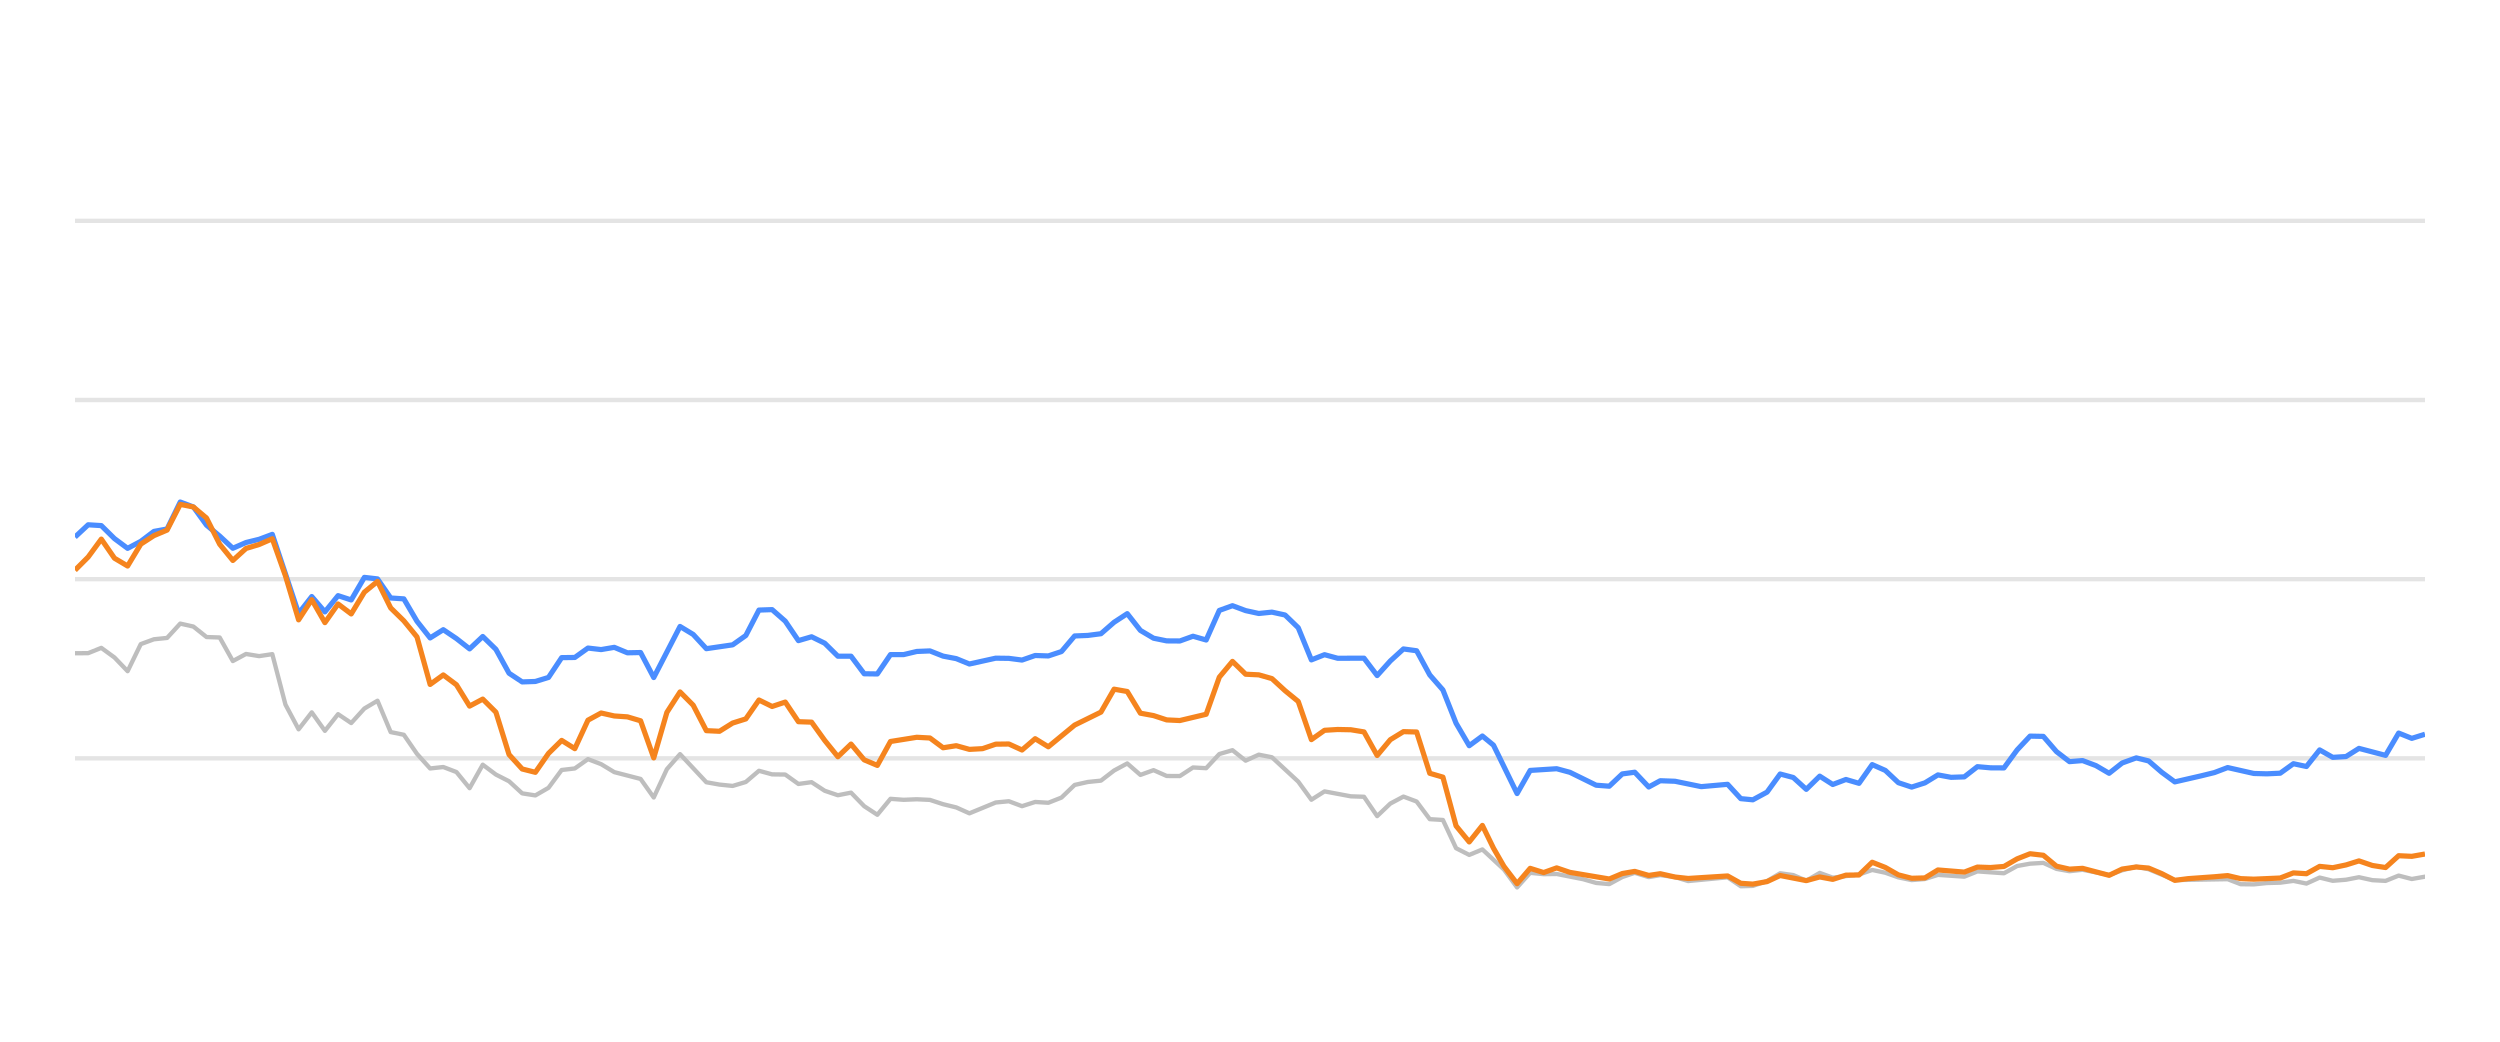
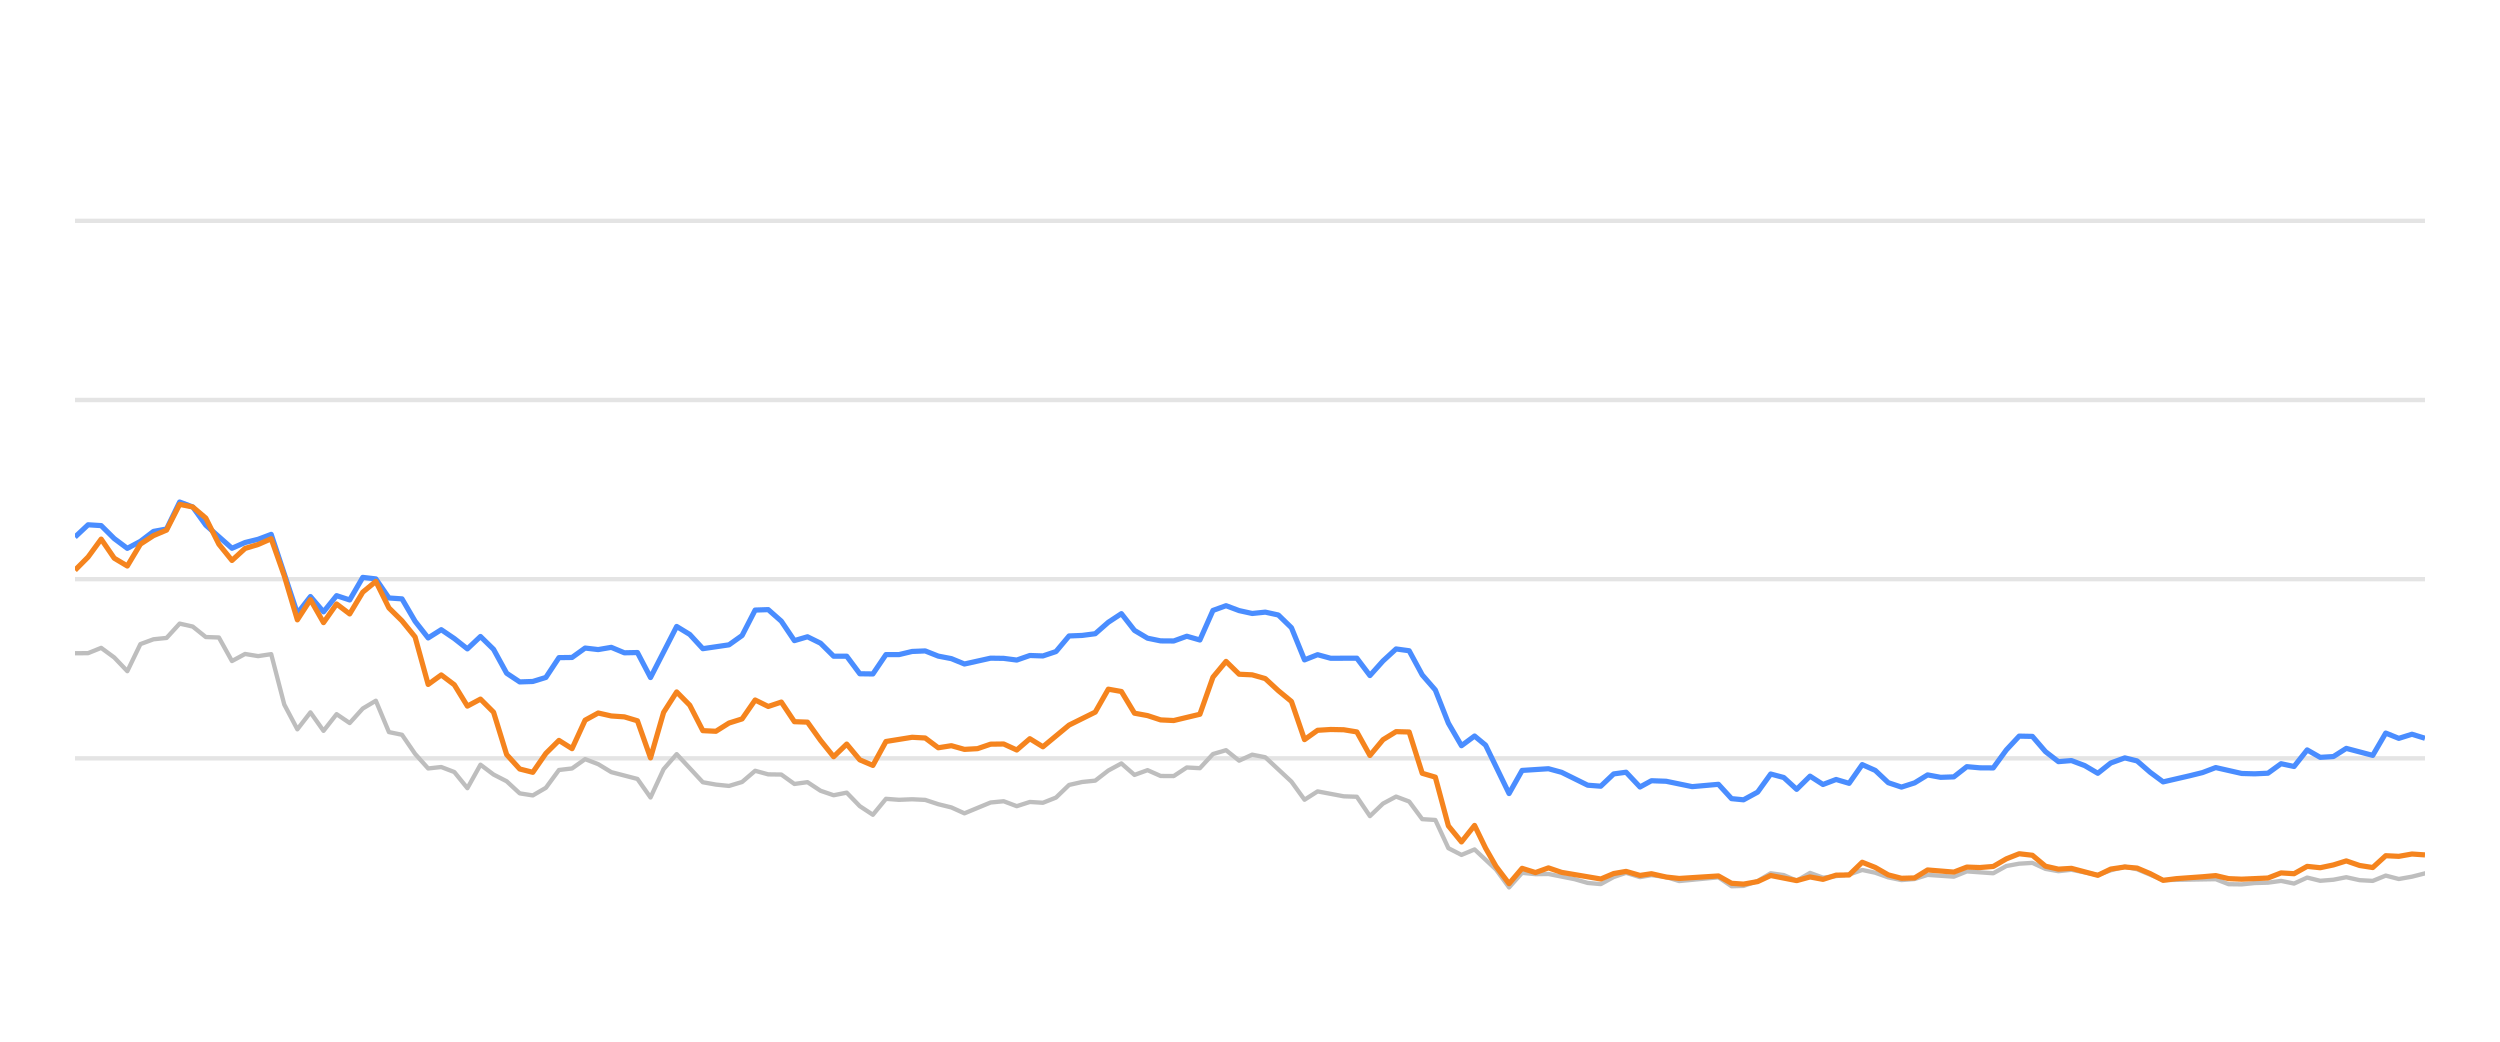
<svg xmlns="http://www.w3.org/2000/svg" width="288pt" height="120pt" viewBox="0 0 288 120" version="1.1">
  <defs>
    <style type="text/css">*{stroke-linejoin: round; stroke-linecap: butt}</style>
  </defs>
  <g id="figure_1">
    <g id="patch_1">
      <path d="M 0 120  L 288 120  L 288 0  L 0 0  L 0 120  z " style="fill: none; opacity: 0" />
    </g>
    <g id="axes_1">
      <g id="patch_2">
        <path d="M 8.64 108  L 279.36 108  L 279.36 4.8  L 8.64 4.8  L 8.64 108  z " style="fill: none" />
      </g>
      <g id="matplotlib.axis_1" />
      <g id="matplotlib.axis_2" />
      <g id="line2d_1">
-         <path d="M 8.64 87.36  L 279.36 87.36  " clip-path="url(#pc43611b4da)" style="fill: none; stroke: #b2b2b2; stroke-opacity: 0.35; stroke-width: 0.5; stroke-linecap: square" />
+         <path d="M 8.64 87.36  L 279.36 87.36  " clip-path="url(#pbc4f3df253)" style="fill: none; stroke: #b2b2b2; stroke-opacity: 0.35; stroke-width: 0.5; stroke-linecap: square" />
      </g>
      <g id="line2d_2">
-         <path d="M 8.64 66.72  L 279.36 66.72  " clip-path="url(#pc43611b4da)" style="fill: none; stroke: #b2b2b2; stroke-opacity: 0.35; stroke-width: 0.5; stroke-linecap: square" />
+         <path d="M 8.64 66.72  L 279.36 66.72  " clip-path="url(#pbc4f3df253)" style="fill: none; stroke: #b2b2b2; stroke-opacity: 0.35; stroke-width: 0.5; stroke-linecap: square" />
      </g>
      <g id="line2d_3">
-         <path d="M 8.64 46.08  L 279.36 46.08  " clip-path="url(#pc43611b4da)" style="fill: none; stroke: #b2b2b2; stroke-opacity: 0.35; stroke-width: 0.5; stroke-linecap: square" />
+         <path d="M 8.64 46.08  L 279.36 46.08  " clip-path="url(#pbc4f3df253)" style="fill: none; stroke: #b2b2b2; stroke-opacity: 0.35; stroke-width: 0.5; stroke-linecap: square" />
      </g>
      <g id="line2d_4">
-         <path d="M 8.64 25.44  L 279.36 25.44  " clip-path="url(#pc43611b4da)" style="fill: none; stroke: #b2b2b2; stroke-opacity: 0.35; stroke-width: 0.5; stroke-linecap: square" />
+         <path d="M 8.64 25.44  L 279.36 25.44  " clip-path="url(#pbc4f3df253)" style="fill: none; stroke: #b2b2b2; stroke-opacity: 0.35; stroke-width: 0.5; stroke-linecap: square" />
      </g>
      <g id="line2d_5">
-         <path d="M 8.64 75.255  L 10.155 75.244  L 11.67 74.635  L 13.186 75.74  L 14.701 77.319  L 16.216 74.202  L 17.731 73.645  L 19.247 73.49  L 20.762 71.839  L 22.277 72.179  L 23.792 73.387  L 25.308 73.438  L 26.823 76.152  L 28.338 75.337  L 29.853 75.585  L 31.368 75.358  L 32.884 81.168  L 34.399 84.016  L 35.914 82.066  L 37.429 84.192  L 38.945 82.272  L 40.46 83.294  L 41.975 81.622  L 43.49 80.724  L 45.006 84.336  L 46.521 84.646  L 48.036 86.844  L 49.551 88.526  L 51.066 88.361  L 52.582 88.939  L 54.097 90.797  L 55.612 88.093  L 57.127 89.228  L 58.643 90.002  L 60.158 91.395  L 61.673 91.632  L 63.188 90.755  L 64.704 88.702  L 66.219 88.526  L 67.734 87.453  L 69.249 88.031  L 70.765 88.949  L 73.795 89.734  L 75.31 91.87  L 76.825 88.609  L 78.341 86.875  L 81.371 90.115  L 82.886 90.384  L 84.402 90.539  L 85.917 90.084  L 87.432 88.794  L 88.947 89.207  L 90.463 89.228  L 91.978 90.312  L 93.493 90.105  L 95.008 91.096  L 96.523 91.612  L 98.039 91.313  L 99.554 92.871  L 101.069 93.862  L 102.584 92.025  L 104.1 92.138  L 105.615 92.076  L 107.13 92.148  L 108.645 92.644  L 110.161 93.015  L 111.676 93.696  L 114.706 92.448  L 116.221 92.303  L 117.737 92.871  L 119.252 92.386  L 120.767 92.479  L 122.282 91.88  L 123.798 90.425  L 125.313 90.084  L 126.828 89.93  L 128.343 88.764  L 129.859 87.948  L 131.374 89.269  L 132.889 88.722  L 134.404 89.393  L 135.919 89.403  L 137.435 88.413  L 138.95 88.495  L 140.465 86.865  L 141.98 86.421  L 143.496 87.628  L 145.011 86.937  L 146.526 87.236  L 149.557 90.043  L 151.072 92.128  L 152.587 91.168  L 155.617 91.736  L 157.133 91.787  L 158.648 94.016  L 160.163 92.572  L 161.678 91.767  L 163.194 92.334  L 164.709 94.367  L 166.224 94.46  L 167.739 97.711  L 169.255 98.485  L 170.77 97.855  L 173.253 100.167  L 174.768 102.231  L 176.276 100.549  L 177.826 100.704  L 179.329 100.683  L 182.365 101.282  L 183.875 101.715  L 185.389 101.849  L 186.886 101.034  L 188.322 100.549  L 189.934 101.044  L 191.259 100.817  L 192.962 101.034  L 194.476 101.498  L 199.021 101.065  L 200.54 102.097  L 201.928 102.056  L 203.565 101.498  L 205.074 100.601  L 206.586 100.807  L 208.084 101.457  L 209.633 100.559  L 211.133 101.106  L 214.158 100.745  L 215.677 100.219  L 217.191 100.539  L 218.695 101.075  L 220.225 101.385  L 221.745 101.261  L 223.25 100.786  L 226.286 100.993  L 227.798 100.384  L 230.856 100.601  L 232.375 99.765  L 233.864 99.496  L 235.391 99.403  L 236.906 100.095  L 238.407 100.363  L 239.913 100.198  L 242.97 100.797  L 244.471 100.26  L 246.099 99.837  L 247.52 100.136  L 250.538 101.385  L 256.627 101.282  L 258.122 101.86  L 259.639 101.88  L 261.142 101.725  L 262.68 101.684  L 264.199 101.478  L 265.704 101.787  L 267.222 101.096  L 268.732 101.467  L 270.261 101.344  L 271.753 101.055  L 273.296 101.395  L 274.819 101.478  L 276.324 100.869  L 277.838 101.261  L 279.36 100.993  L 279.36 100.993  " clip-path="url(#pc43611b4da)" style="fill: none; stroke: #bebebe; stroke-width: 0.5; stroke-linecap: round" />
+         <path d="M 8.64 75.255  L 10.147 75.244  L 11.654 74.635  L 13.16 75.74  L 14.667 77.319  L 16.174 74.202  L 17.681 73.645  L 19.188 73.49  L 20.695 71.839  L 22.201 72.179  L 23.708 73.387  L 25.215 73.438  L 26.722 76.152  L 28.229 75.337  L 29.735 75.585  L 31.242 75.358  L 32.749 81.168  L 34.256 84.016  L 35.763 82.066  L 37.269 84.192  L 38.776 82.272  L 40.283 83.294  L 41.79 81.622  L 43.297 80.724  L 44.804 84.336  L 46.31 84.646  L 47.817 86.844  L 49.324 88.526  L 50.831 88.361  L 52.338 88.939  L 53.844 90.797  L 55.351 88.093  L 56.858 89.228  L 58.365 90.002  L 59.872 91.395  L 61.379 91.632  L 62.885 90.755  L 64.392 88.702  L 65.899 88.526  L 67.406 87.453  L 68.913 88.031  L 70.419 88.949  L 73.433 89.734  L 74.94 91.87  L 76.447 88.609  L 77.953 86.875  L 80.967 90.115  L 82.474 90.384  L 83.981 90.539  L 85.488 90.084  L 86.994 88.794  L 88.501 89.207  L 90.008 89.228  L 91.515 90.312  L 93.022 90.105  L 94.528 91.096  L 96.035 91.612  L 97.542 91.313  L 99.049 92.871  L 100.556 93.862  L 102.063 92.025  L 103.569 92.138  L 105.076 92.076  L 106.583 92.148  L 108.09 92.644  L 109.597 93.015  L 111.103 93.696  L 114.117 92.448  L 115.624 92.303  L 117.131 92.871  L 118.638 92.386  L 120.144 92.479  L 121.651 91.88  L 123.158 90.425  L 124.665 90.084  L 126.172 89.93  L 127.678 88.764  L 129.185 87.948  L 130.692 89.269  L 132.199 88.722  L 133.706 89.393  L 135.212 89.403  L 136.719 88.413  L 138.226 88.495  L 139.733 86.865  L 141.24 86.421  L 142.747 87.628  L 144.253 86.937  L 145.76 87.236  L 148.774 90.043  L 150.281 92.128  L 151.787 91.168  L 154.801 91.736  L 156.308 91.787  L 157.815 94.016  L 159.322 92.572  L 160.828 91.767  L 162.335 92.334  L 163.842 94.367  L 165.349 94.46  L 166.856 97.711  L 168.362 98.485  L 169.869 97.855  L 172.339 100.167  L 173.845 102.231  L 175.345 100.549  L 176.886 100.704  L 178.381 100.683  L 181.4 101.282  L 182.901 101.715  L 184.408 101.849  L 185.896 101.034  L 187.324 100.549  L 188.927 101.044  L 190.245 100.817  L 191.938 101.034  L 193.443 101.498  L 197.963 101.065  L 199.474 102.097  L 200.854 102.056  L 202.483 101.498  L 203.983 100.601  L 205.487 100.807  L 206.976 101.457  L 208.517 100.559  L 210.008 101.106  L 213.017 100.745  L 214.527 100.219  L 216.033 100.539  L 217.528 101.075  L 219.05 101.385  L 220.561 101.261  L 222.058 100.786  L 225.077 100.993  L 226.581 100.384  L 229.621 100.601  L 231.132 99.765  L 232.613 99.496  L 234.131 99.403  L 235.638 100.095  L 237.131 100.363  L 238.629 100.198  L 241.668 100.797  L 243.161 100.26  L 244.78 99.837  L 246.193 100.136  L 249.194 101.385  L 255.25 101.282  L 256.737 101.86  L 258.245 101.88  L 259.739 101.725  L 261.269 101.684  L 262.779 101.478  L 264.276 101.787  L 265.786 101.096  L 267.287 101.467  L 268.808 101.344  L 270.292 101.055  L 271.825 101.395  L 273.34 101.478  L 274.837 100.869  L 276.343 101.261  L 277.856 100.993  L 279.36 100.611  L 279.36 100.611  " clip-path="url(#pbc4f3df253)" style="fill: none; stroke: #bebebe; stroke-width: 0.5; stroke-linecap: round" />
      </g>
      <g id="line2d_6">
-         <path d="M 8.64 61.87  L 10.155 60.456  L 11.67 60.549  L 13.186 62.045  L 14.701 63.17  L 16.216 62.365  L 17.731 61.219  L 19.247 60.941  L 20.762 57.834  L 22.277 58.402  L 23.792 60.497  L 25.308 61.756  L 26.823 63.16  L 28.338 62.499  L 29.853 62.128  L 31.368 61.56  L 34.399 70.662  L 35.914 68.722  L 37.429 70.487  L 38.945 68.619  L 40.46 69.114  L 41.975 66.514  L 43.49 66.689  L 45.006 68.887  L 46.521 68.99  L 48.036 71.57  L 49.551 73.49  L 51.066 72.54  L 52.582 73.562  L 54.097 74.749  L 55.612 73.325  L 57.127 74.801  L 58.643 77.556  L 60.158 78.557  L 61.673 78.505  L 63.188 78.041  L 64.704 75.76  L 66.219 75.74  L 67.734 74.656  L 69.249 74.832  L 70.765 74.574  L 72.28 75.203  L 73.795 75.172  L 75.31 78.051  L 78.341 72.169  L 79.856 73.087  L 81.371 74.728  L 84.402 74.285  L 85.917 73.211  L 87.432 70.28  L 88.947 70.229  L 90.463 71.56  L 91.978 73.8  L 93.493 73.356  L 95.008 74.099  L 96.523 75.595  L 98.039 75.595  L 99.554 77.618  L 101.069 77.639  L 102.584 75.409  L 104.1 75.409  L 105.615 75.048  L 107.13 74.986  L 108.645 75.585  L 110.161 75.874  L 111.676 76.493  L 114.706 75.822  L 116.221 75.843  L 117.737 76.039  L 119.252 75.513  L 120.767 75.564  L 122.282 75.059  L 123.798 73.263  L 125.313 73.201  L 126.828 73.005  L 128.343 71.684  L 129.859 70.693  L 131.374 72.623  L 132.889 73.521  L 134.404 73.83  L 135.919 73.841  L 137.435 73.294  L 138.95 73.727  L 140.465 70.322  L 141.98 69.775  L 143.496 70.342  L 145.011 70.673  L 146.526 70.518  L 148.041 70.848  L 149.557 72.313  L 151.072 76.018  L 152.587 75.42  L 154.102 75.833  L 157.133 75.822  L 158.648 77.824  L 160.163 76.142  L 161.678 74.759  L 163.194 74.966  L 164.709 77.752  L 166.224 79.486  L 167.739 83.315  L 169.255 85.905  L 170.77 84.79  L 172.049 85.843  L 174.768 91.416  L 176.276 88.753  L 179.329 88.557  L 180.853 88.97  L 183.875 90.456  L 185.389 90.57  L 186.886 89.156  L 188.322 88.96  L 189.934 90.662  L 191.259 89.94  L 192.962 90.002  L 195.982 90.621  L 199.021 90.353  L 200.54 92.004  L 201.928 92.138  L 203.565 91.251  L 205.074 89.166  L 206.586 89.568  L 208.084 90.931  L 209.633 89.414  L 211.133 90.373  L 212.652 89.796  L 214.158 90.239  L 215.677 88.082  L 217.191 88.753  L 218.695 90.167  L 220.225 90.673  L 221.745 90.188  L 223.25 89.269  L 224.765 89.548  L 226.286 89.496  L 227.798 88.32  L 229.311 88.454  L 230.856 88.464  L 232.375 86.39  L 233.864 84.801  L 235.391 84.832  L 236.906 86.586  L 238.407 87.742  L 239.913 87.618  L 241.451 88.196  L 242.97 89.083  L 244.471 87.897  L 246.099 87.308  L 247.52 87.659  L 249.037 88.97  L 250.538 90.074  L 253.593 89.372  L 255.099 89.001  L 256.627 88.423  L 259.639 89.104  L 261.142 89.145  L 262.68 89.073  L 264.199 87.979  L 265.704 88.299  L 267.222 86.39  L 268.732 87.246  L 270.261 87.154  L 271.753 86.214  L 274.819 87.019  L 276.324 84.45  L 277.838 85.059  L 279.36 84.584  L 279.36 84.584  " clip-path="url(#pc43611b4da)" style="fill: none; stroke: #4a8dff; stroke-width: 0.6" />
+         <path d="M 8.64 61.87  L 10.147 60.456  L 11.654 60.549  L 13.16 62.045  L 14.667 63.17  L 16.174 62.365  L 17.681 61.219  L 19.188 60.941  L 20.695 57.834  L 22.201 58.402  L 23.708 60.497  L 26.722 63.16  L 28.229 62.499  L 29.735 62.128  L 31.242 61.56  L 34.256 70.662  L 35.763 68.722  L 37.269 70.487  L 38.776 68.619  L 40.283 69.114  L 41.79 66.514  L 43.297 66.689  L 44.804 68.887  L 46.31 68.99  L 47.817 71.57  L 49.324 73.49  L 50.831 72.54  L 52.338 73.562  L 53.844 74.749  L 55.351 73.325  L 56.858 74.801  L 58.365 77.556  L 59.872 78.557  L 61.379 78.505  L 62.885 78.041  L 64.392 75.76  L 65.899 75.74  L 67.406 74.656  L 68.913 74.832  L 70.419 74.574  L 71.926 75.203  L 73.433 75.172  L 74.94 78.051  L 77.953 72.169  L 79.46 73.087  L 80.967 74.728  L 83.981 74.285  L 85.488 73.211  L 86.994 70.28  L 88.501 70.229  L 90.008 71.56  L 91.515 73.8  L 93.022 73.356  L 94.528 74.099  L 96.035 75.595  L 97.542 75.595  L 99.049 77.618  L 100.556 77.639  L 102.063 75.409  L 103.569 75.409  L 105.076 75.048  L 106.583 74.986  L 108.09 75.585  L 109.597 75.874  L 111.103 76.493  L 114.117 75.822  L 115.624 75.843  L 117.131 76.039  L 118.638 75.513  L 120.144 75.564  L 121.651 75.059  L 123.158 73.263  L 124.665 73.201  L 126.172 73.005  L 127.678 71.684  L 129.185 70.693  L 130.692 72.623  L 132.199 73.521  L 133.706 73.83  L 135.212 73.841  L 136.719 73.294  L 138.226 73.727  L 139.733 70.322  L 141.24 69.775  L 142.747 70.342  L 144.253 70.673  L 145.76 70.518  L 147.267 70.848  L 148.774 72.313  L 150.281 76.018  L 151.787 75.42  L 153.294 75.833  L 156.308 75.822  L 157.815 77.824  L 159.322 76.142  L 160.828 74.759  L 162.335 74.966  L 163.842 77.752  L 165.349 79.486  L 166.856 83.315  L 168.362 85.905  L 169.869 84.79  L 171.141 85.843  L 173.845 91.416  L 175.345 88.753  L 178.381 88.557  L 179.896 88.97  L 182.901 90.456  L 184.408 90.57  L 185.896 89.156  L 187.324 88.96  L 188.927 90.662  L 190.245 89.94  L 191.938 90.002  L 194.941 90.621  L 197.963 90.353  L 199.474 92.004  L 200.854 92.138  L 202.483 91.251  L 203.983 89.166  L 205.487 89.568  L 206.976 90.931  L 208.517 89.414  L 210.008 90.373  L 211.518 89.796  L 213.017 90.239  L 214.527 88.082  L 216.033 88.753  L 217.528 90.167  L 219.05 90.673  L 220.561 90.188  L 222.058 89.269  L 223.564 89.548  L 225.077 89.496  L 226.581 88.32  L 228.086 88.454  L 229.621 88.464  L 231.132 86.39  L 232.613 84.801  L 234.131 84.832  L 235.638 86.586  L 237.131 87.742  L 238.629 87.618  L 240.158 88.196  L 241.668 89.083  L 243.161 87.897  L 244.78 87.308  L 246.193 87.659  L 247.702 88.97  L 249.194 90.074  L 252.233 89.372  L 253.73 89.001  L 255.25 88.423  L 258.245 89.104  L 259.739 89.145  L 261.269 89.073  L 262.779 87.979  L 264.276 88.299  L 265.786 86.39  L 267.287 87.246  L 268.808 87.154  L 270.292 86.214  L 273.34 87.019  L 274.837 84.45  L 276.343 85.059  L 277.856 84.584  L 279.36 85.048  L 279.36 85.048  " clip-path="url(#pbc4f3df253)" style="fill: none; stroke: #4a8dff; stroke-width: 0.6" />
      </g>
      <g id="line2d_7">
-         <path d="M 8.64 65.688  L 10.155 64.171  L 11.67 62.107  L 13.186 64.305  L 14.701 65.203  L 16.216 62.685  L 17.731 61.704  L 19.247 61.065  L 20.762 58.103  L 22.277 58.402  L 23.792 59.682  L 25.308 62.695  L 26.823 64.563  L 28.338 63.18  L 29.853 62.726  L 31.368 62.066  L 32.884 66.338  L 34.399 71.405  L 35.914 69.083  L 37.429 71.725  L 38.945 69.579  L 40.46 70.724  L 41.975 68.216  L 43.49 66.978  L 45.006 70.033  L 46.521 71.519  L 48.036 73.376  L 49.551 78.846  L 51.066 77.752  L 52.582 78.887  L 54.097 81.343  L 55.612 80.538  L 57.127 82.045  L 58.643 86.927  L 60.158 88.588  L 61.673 88.97  L 63.188 86.792  L 64.704 85.296  L 66.219 86.245  L 67.734 82.964  L 69.249 82.138  L 70.765 82.479  L 72.28 82.582  L 73.795 83.036  L 75.31 87.308  L 76.825 82.066  L 78.341 79.713  L 79.856 81.24  L 81.371 84.171  L 82.886 84.243  L 84.402 83.294  L 85.917 82.819  L 87.432 80.642  L 88.947 81.385  L 90.463 80.879  L 91.978 83.139  L 93.493 83.191  L 95.008 85.296  L 96.523 87.174  L 98.039 85.719  L 99.554 87.535  L 101.069 88.175  L 102.584 85.42  L 105.615 84.935  L 107.13 85.017  L 108.645 86.142  L 110.161 85.905  L 111.676 86.328  L 113.191 86.245  L 114.706 85.729  L 116.221 85.709  L 117.737 86.4  L 119.252 85.1  L 120.767 86.029  L 123.798 83.531  L 126.828 82.035  L 128.343 79.393  L 129.859 79.661  L 131.374 82.159  L 132.889 82.437  L 134.404 82.933  L 135.919 83.005  L 138.95 82.283  L 140.465 78.01  L 141.98 76.194  L 143.496 77.67  L 145.011 77.742  L 146.526 78.175  L 148.041 79.568  L 149.557 80.807  L 151.072 85.203  L 152.587 84.13  L 154.102 84.037  L 155.617 84.068  L 157.133 84.316  L 158.648 87.03  L 160.163 85.213  L 161.678 84.285  L 163.194 84.326  L 164.709 89.083  L 166.224 89.527  L 167.739 95.141  L 169.255 96.989  L 170.77 95.09  L 172.049 97.711  L 173.253 99.806  L 174.768 101.798  L 176.276 100.033  L 177.826 100.518  L 179.329 99.981  L 180.853 100.497  L 185.389 101.261  L 186.886 100.632  L 188.322 100.384  L 189.934 100.848  L 191.259 100.652  L 192.962 101.034  L 194.476 101.199  L 199.021 100.91  L 200.54 101.756  L 201.928 101.849  L 203.565 101.56  L 205.074 100.859  L 208.084 101.447  L 209.633 101.024  L 211.133 101.302  L 212.652 100.817  L 214.158 100.797  L 215.677 99.331  L 217.191 99.93  L 218.695 100.786  L 220.225 101.178  L 221.745 101.137  L 223.25 100.219  L 226.286 100.466  L 227.798 99.888  L 229.311 99.94  L 230.856 99.816  L 232.375 98.939  L 233.864 98.351  L 235.391 98.526  L 236.906 99.785  L 238.407 100.126  L 239.913 100.033  L 242.97 100.838  L 244.471 100.116  L 246.099 99.878  L 247.52 100.002  L 249.037 100.642  L 250.538 101.416  L 252.074 101.22  L 255.099 101.003  L 256.627 100.869  L 258.122 101.22  L 259.639 101.282  L 262.68 101.148  L 264.199 100.559  L 265.704 100.652  L 267.222 99.806  L 268.732 99.961  L 270.261 99.641  L 271.753 99.176  L 273.296 99.703  L 274.819 99.94  L 276.324 98.578  L 277.838 98.65  L 279.36 98.382  L 279.36 98.382  " clip-path="url(#pc43611b4da)" style="fill: none; stroke: #f5841e; stroke-width: 0.6" />
+         <path d="M 8.64 65.688  L 10.147 64.171  L 11.654 62.107  L 13.16 64.305  L 14.667 65.203  L 16.174 62.685  L 17.681 61.704  L 19.188 61.065  L 20.695 58.103  L 22.201 58.402  L 23.708 59.682  L 25.215 62.695  L 26.722 64.563  L 28.229 63.18  L 29.735 62.726  L 31.242 62.066  L 32.749 66.338  L 34.256 71.405  L 35.763 69.083  L 37.269 71.725  L 38.776 69.579  L 40.283 70.724  L 41.79 68.216  L 43.297 66.978  L 44.804 70.033  L 46.31 71.519  L 47.817 73.376  L 49.324 78.846  L 50.831 77.752  L 52.338 78.887  L 53.844 81.343  L 55.351 80.538  L 56.858 82.045  L 58.365 86.927  L 59.872 88.588  L 61.379 88.97  L 62.885 86.792  L 64.392 85.296  L 65.899 86.245  L 67.406 82.964  L 68.913 82.138  L 70.419 82.479  L 71.926 82.582  L 73.433 83.036  L 74.94 87.308  L 76.447 82.066  L 77.953 79.713  L 79.46 81.24  L 80.967 84.171  L 82.474 84.243  L 83.981 83.294  L 85.488 82.819  L 86.994 80.642  L 88.501 81.385  L 90.008 80.879  L 91.515 83.139  L 93.022 83.191  L 94.528 85.296  L 96.035 87.174  L 97.542 85.719  L 99.049 87.535  L 100.556 88.175  L 102.063 85.42  L 105.076 84.935  L 106.583 85.017  L 108.09 86.142  L 109.597 85.905  L 111.103 86.328  L 112.61 86.245  L 114.117 85.729  L 115.624 85.709  L 117.131 86.4  L 118.638 85.1  L 120.144 86.029  L 123.158 83.531  L 126.172 82.035  L 127.678 79.393  L 129.185 79.661  L 130.692 82.159  L 132.199 82.437  L 133.706 82.933  L 135.212 83.005  L 138.226 82.283  L 139.733 78.01  L 141.24 76.194  L 142.747 77.67  L 144.253 77.742  L 145.76 78.175  L 147.267 79.568  L 148.774 80.807  L 150.281 85.203  L 151.787 84.13  L 153.294 84.037  L 154.801 84.068  L 156.308 84.316  L 157.815 87.03  L 159.322 85.213  L 160.828 84.285  L 162.335 84.326  L 163.842 89.083  L 165.349 89.527  L 166.856 95.141  L 168.362 96.989  L 169.869 95.09  L 171.141 97.711  L 172.339 99.806  L 173.845 101.798  L 175.345 100.033  L 176.886 100.518  L 178.381 99.981  L 179.896 100.497  L 184.408 101.261  L 185.896 100.632  L 187.324 100.384  L 188.927 100.848  L 190.245 100.652  L 191.938 101.034  L 193.443 101.199  L 197.963 100.91  L 199.474 101.756  L 200.854 101.849  L 202.483 101.56  L 203.983 100.859  L 206.976 101.447  L 208.517 101.024  L 210.008 101.302  L 211.518 100.817  L 213.017 100.797  L 214.527 99.331  L 216.033 99.93  L 217.528 100.786  L 219.05 101.178  L 220.561 101.137  L 222.058 100.219  L 225.077 100.466  L 226.581 99.888  L 228.086 99.94  L 229.621 99.816  L 231.132 98.939  L 232.613 98.351  L 234.131 98.526  L 235.638 99.785  L 237.131 100.126  L 238.629 100.033  L 241.668 100.838  L 243.161 100.116  L 244.78 99.878  L 246.193 100.002  L 247.702 100.642  L 249.194 101.416  L 250.722 101.22  L 253.73 101.003  L 255.25 100.869  L 256.737 101.22  L 258.245 101.282  L 261.269 101.148  L 262.779 100.559  L 264.276 100.652  L 265.786 99.806  L 267.287 99.961  L 268.808 99.641  L 270.292 99.176  L 271.825 99.703  L 273.34 99.94  L 274.837 98.578  L 276.343 98.65  L 277.856 98.382  L 279.36 98.485  L 279.36 98.485  " clip-path="url(#pbc4f3df253)" style="fill: none; stroke: #f5841e; stroke-width: 0.6" />
      </g>
    </g>
  </g>
  <defs>
-     <clipPath id="pc43611b4da">
+     <clipPath id="pbc4f3df253">
      <rect x="8.64" y="4.8" width="270.72" height="103.2" />
    </clipPath>
  </defs>
</svg>
